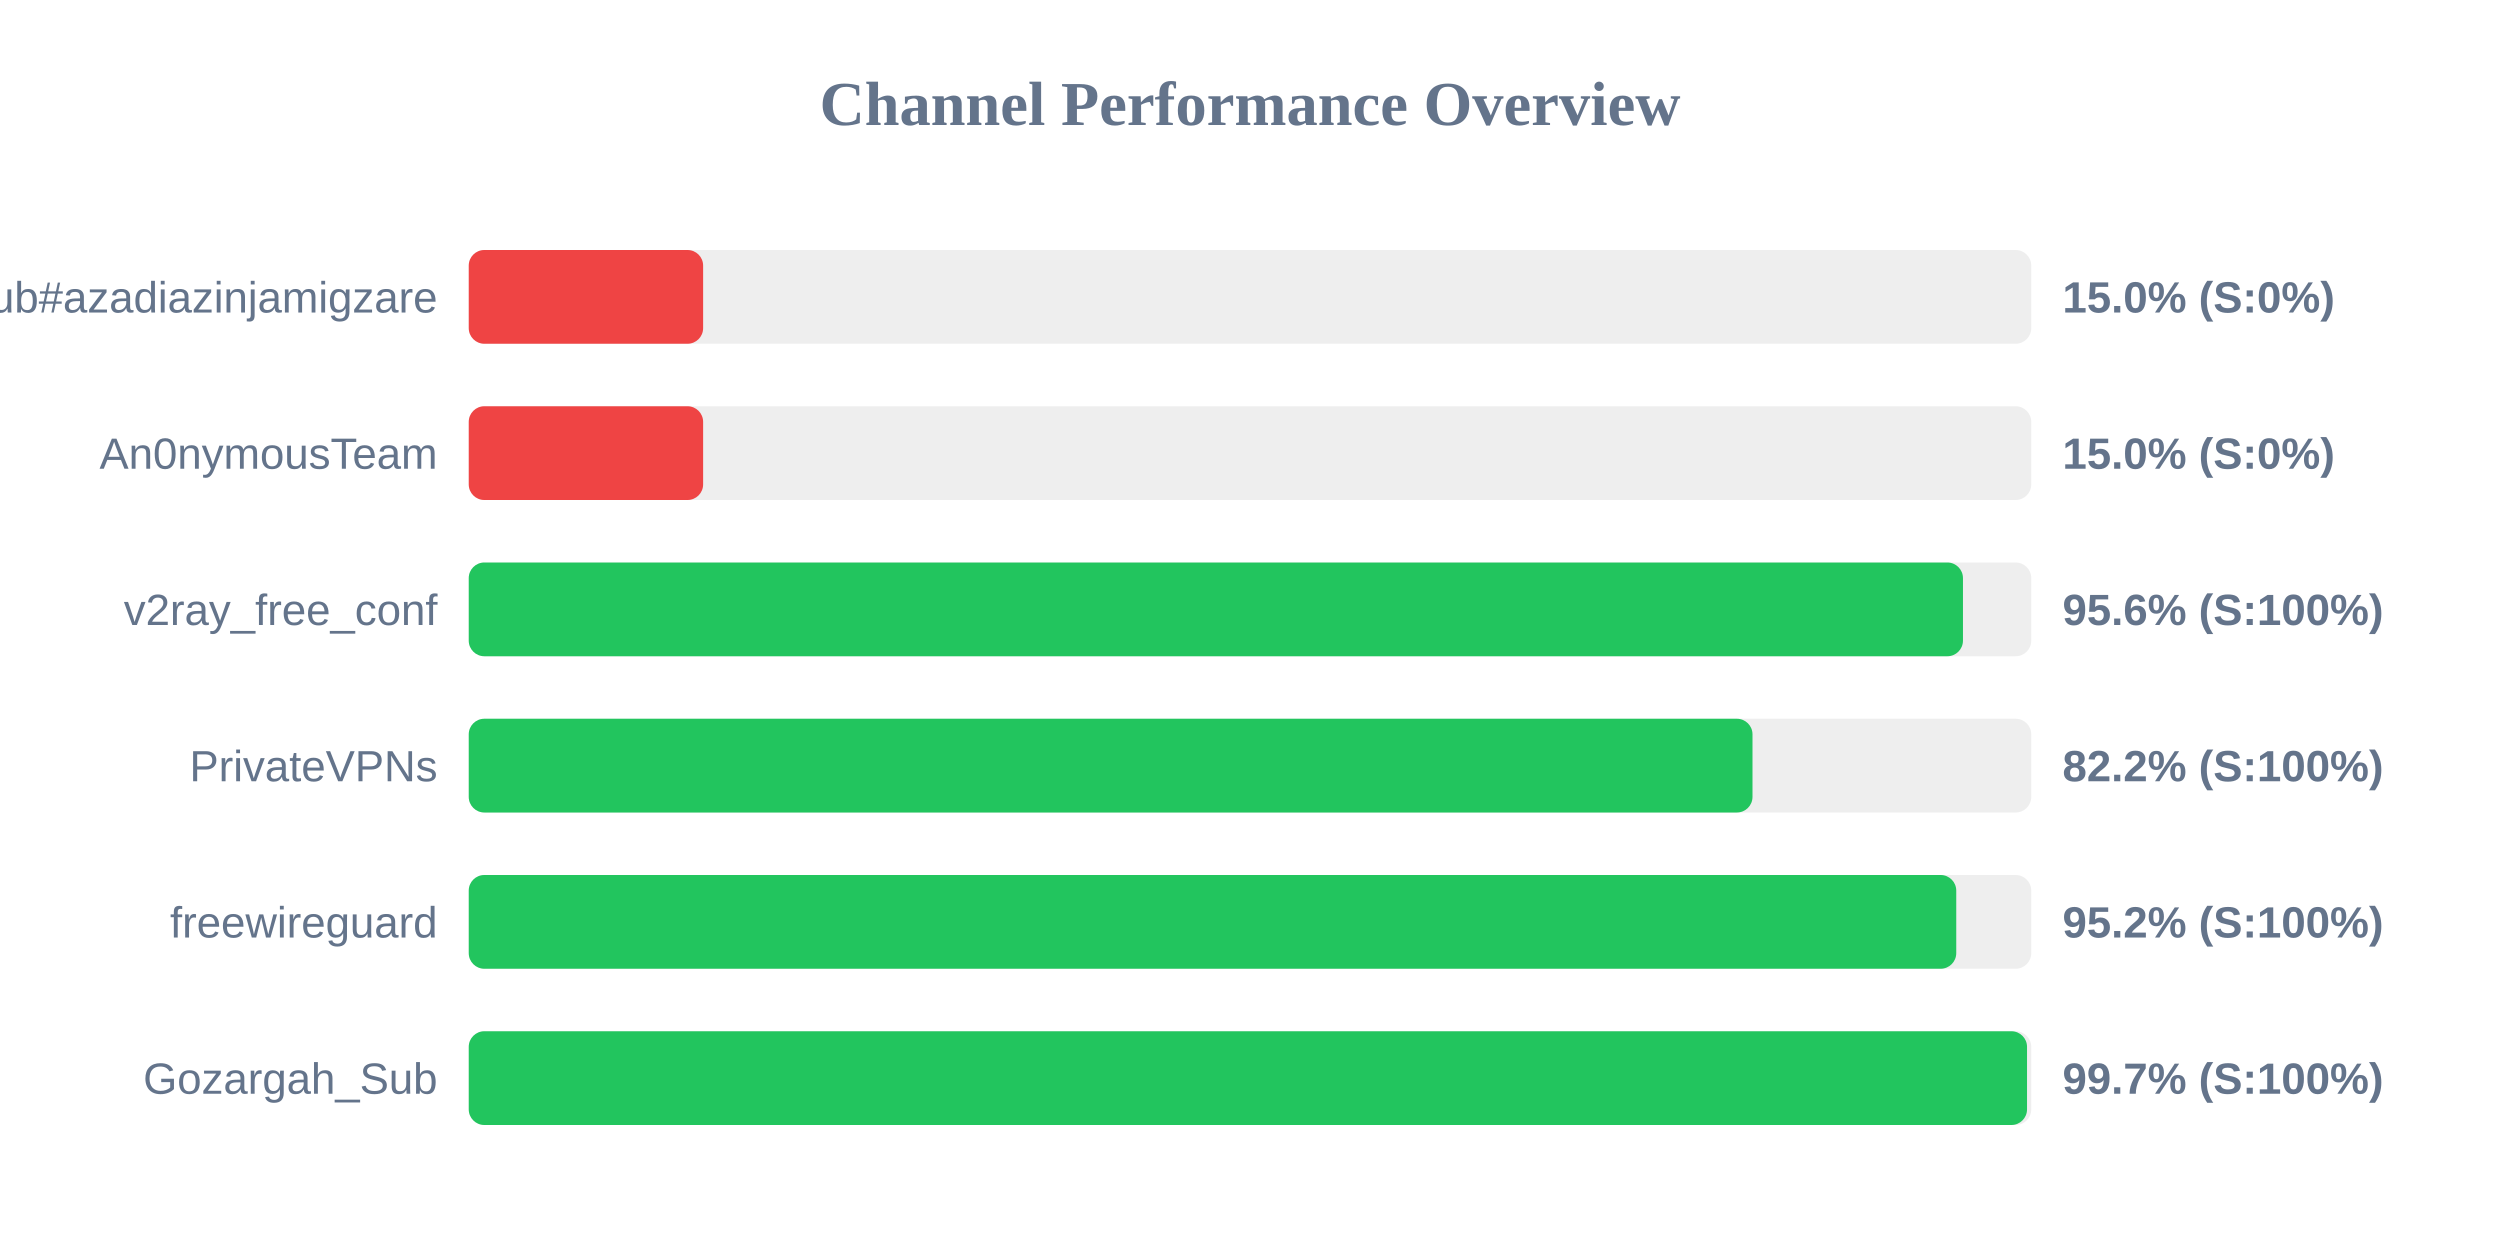
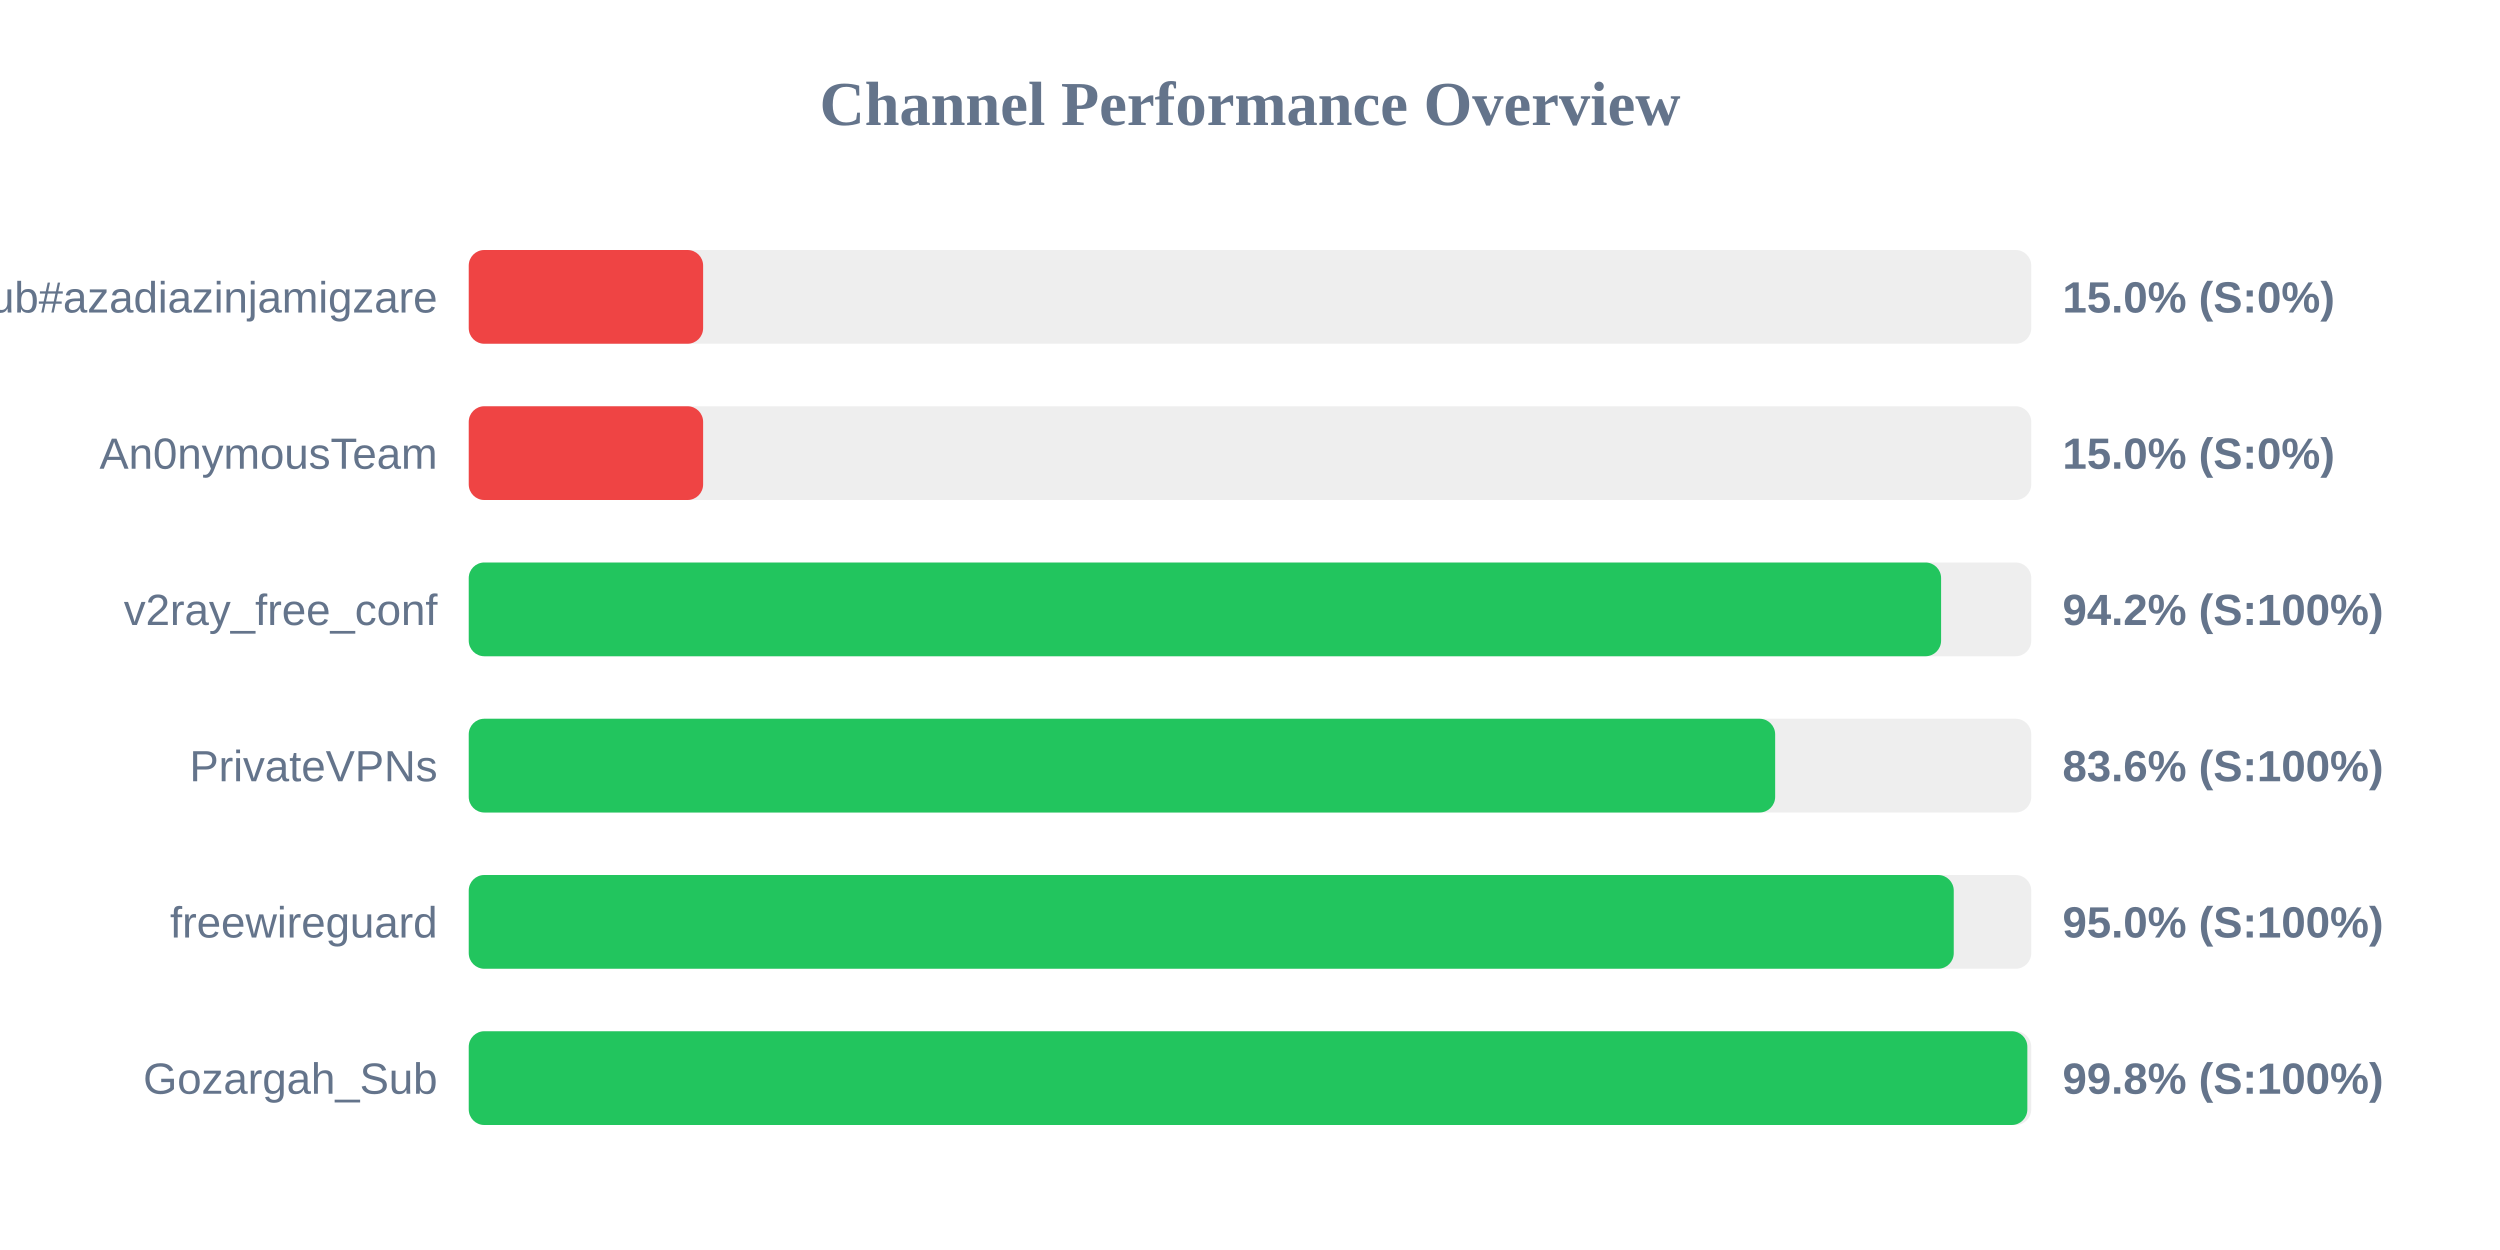
<svg xmlns="http://www.w3.org/2000/svg" width="800" height="400" version="1.1">
  <style>
        .row { font: 14px Arial; fill: #64748b; }
        .score { font: bold 14px Arial; fill: #64748b; }
    </style>
  <text x="400" y="40" text-anchor="middle" font-size="20px" font-weight="bold" fill="#64748b">Channel Performance Overview</text>
  <rect x="150" y="80" width="500" height="30" fill="#eee" rx="5" />
  <rect x="150" y="80" width="75.0" height="30" fill="#ef4444" rx="5" />
  <text x="140" y="100" text-anchor="end" class="row">Sub#azadiazinjamigzare</text>
  <text x="660" y="100" text-anchor="start" class="score">15.0% (S:0%)</text>
  <rect x="150" y="130" width="500" height="30" fill="#eee" rx="5" />
  <rect x="150" y="130" width="75.0" height="30" fill="#ef4444" rx="5" />
  <text x="140" y="150" text-anchor="end" class="row">An0nymousTeam</text>
  <text x="660" y="150" text-anchor="start" class="score">15.0% (S:0%)</text>
  <rect x="150" y="180" width="500" height="30" fill="#eee" rx="5" />
-   <rect x="150" y="180" width="478.15" height="30" fill="#22c55e" rx="5" />
+   <rect x="150" y="180" width="471.15" height="30" fill="#22c55e" rx="5" />
  <text x="140" y="200" text-anchor="end" class="row">v2ray_free_conf</text>
-   <text x="660" y="200" text-anchor="start" class="score">95.6% (S:100%)</text>
+   <text x="660" y="200" text-anchor="start" class="score">94.2% (S:100%)</text>
  <rect x="150" y="230" width="500" height="30" fill="#eee" rx="5" />
-   <rect x="150" y="230" width="410.8" height="30" fill="#22c55e" rx="5" />
+   <rect x="150" y="230" width="418.05" height="30" fill="#22c55e" rx="5" />
  <text x="140" y="250" text-anchor="end" class="row">PrivateVPNs</text>
-   <text x="660" y="250" text-anchor="start" class="score">82.2% (S:100%)</text>
+   <text x="660" y="250" text-anchor="start" class="score">83.6% (S:100%)</text>
  <rect x="150" y="280" width="500" height="30" fill="#eee" rx="5" />
-   <rect x="150" y="280" width="476.0" height="30" fill="#22c55e" rx="5" />
+   <rect x="150" y="280" width="475.2" height="30" fill="#22c55e" rx="5" />
  <text x="140" y="300" text-anchor="end" class="row">freewireguard</text>
-   <text x="660" y="300" text-anchor="start" class="score">95.2% (S:100%)</text>
+   <text x="660" y="300" text-anchor="start" class="score">95.0% (S:100%)</text>
  <rect x="150" y="330" width="500" height="30" fill="#eee" rx="5" />
-   <rect x="150" y="330" width="498.65" height="30" fill="#22c55e" rx="5" />
+   <rect x="150" y="330" width="498.75" height="30" fill="#22c55e" rx="5" />
  <text x="140" y="350" text-anchor="end" class="row">Gozargah_Sub</text>
-   <text x="660" y="350" text-anchor="start" class="score">99.7% (S:100%)</text>
+   <text x="660" y="350" text-anchor="start" class="score">99.8% (S:100%)</text>
</svg>
